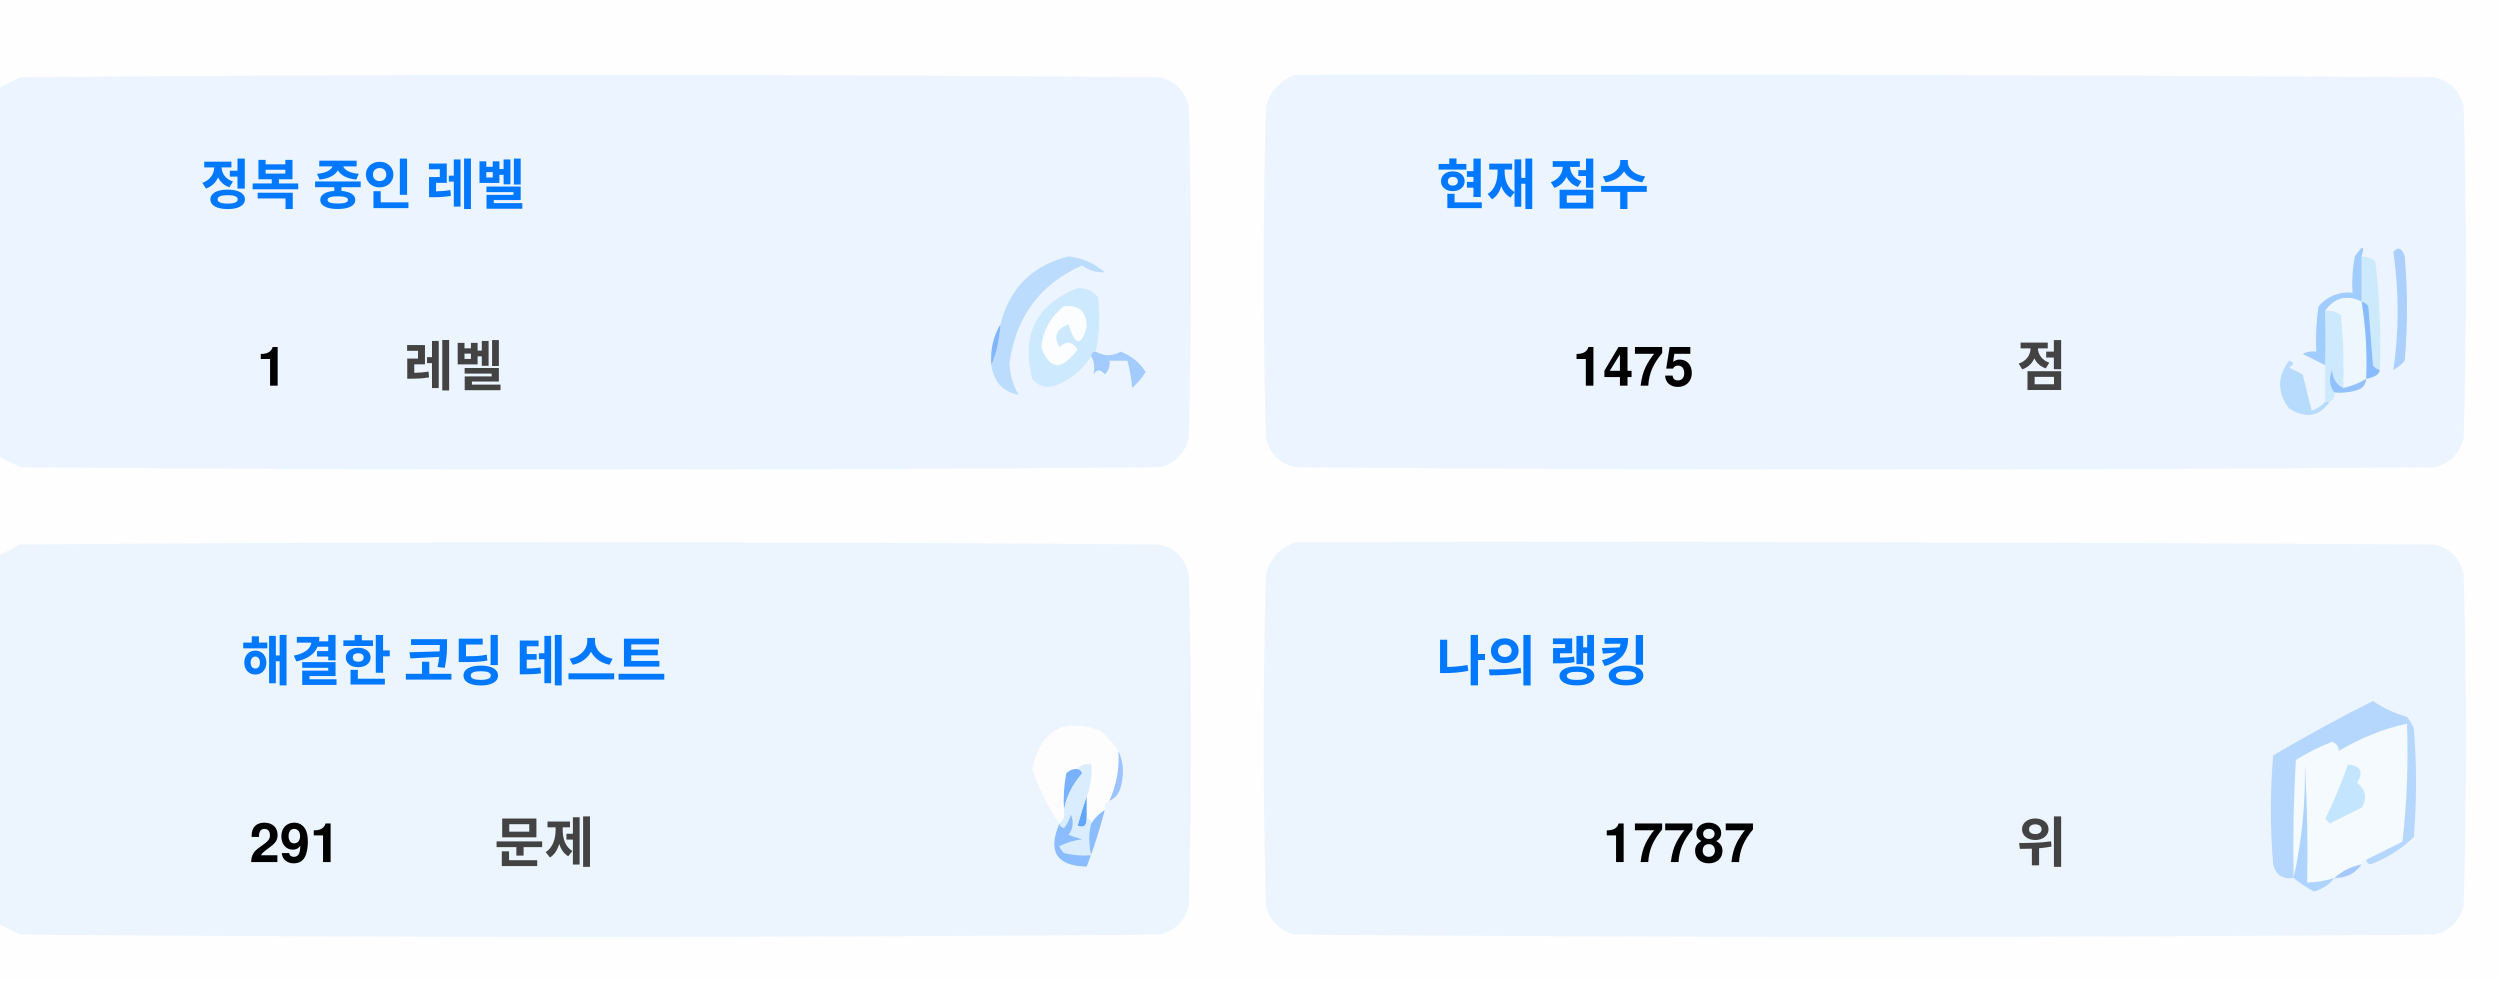
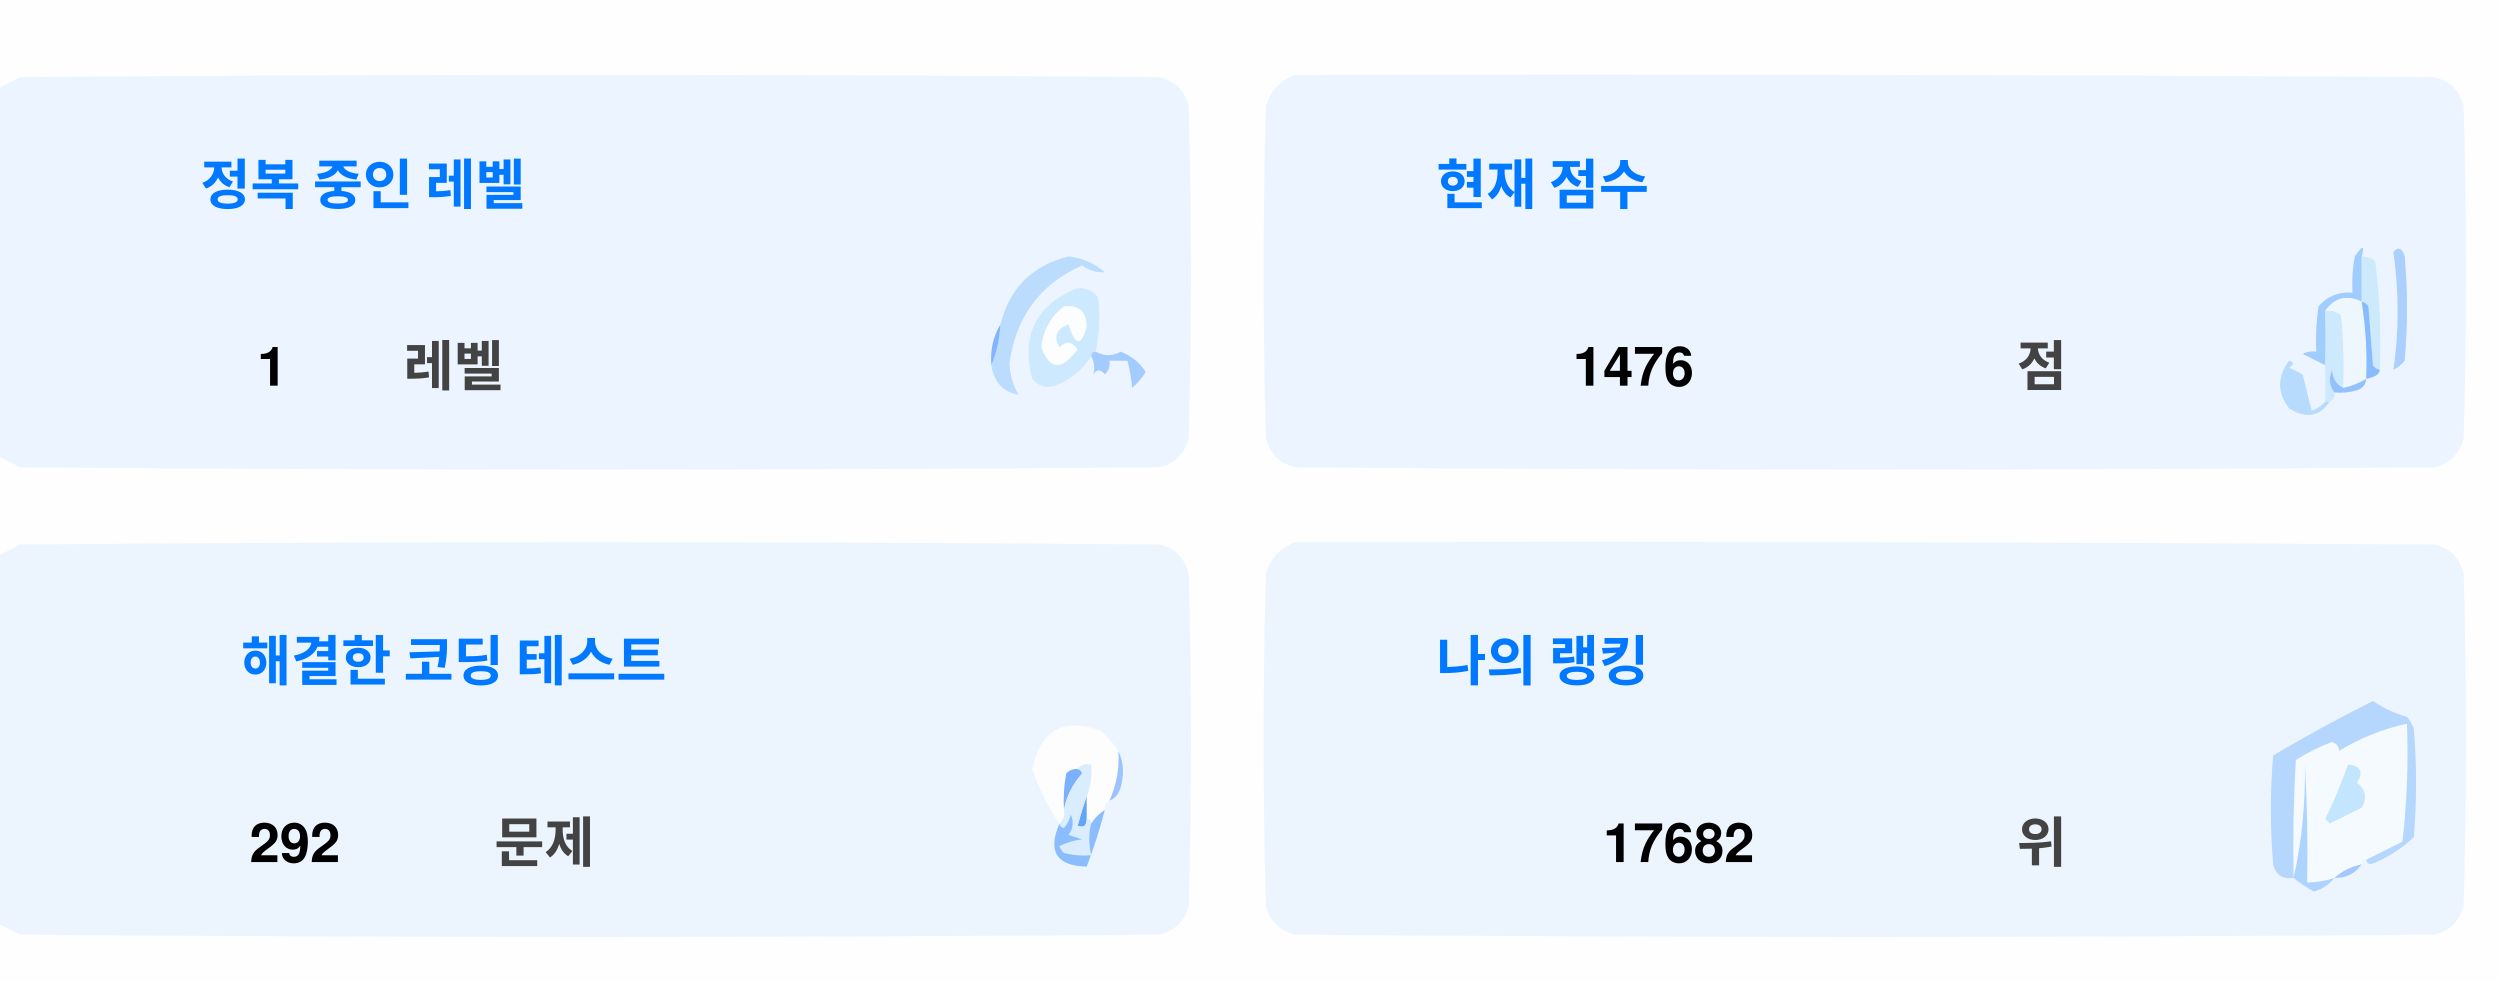
<svg xmlns="http://www.w3.org/2000/svg" version="1.1" width="551px" height="217px" style="shape-rendering:geometricPrecision; text-rendering:geometricPrecision; image-rendering:optimizeQuality; fill-rule:evenodd; clip-rule:evenodd">
  <style>.title {fill: #434343;font-size: 1rem;line-height: 1.5rem;font-weight: bold;font-family: -apple-system, BlinkMacSystemFont, Segoe UI, Helvetica, Arial, sans-serif, Apple Color Emoji, Segoe UI Emoji;}.desc {fill: #434343;font-size: 2.5rem;font-weight: bold;line-height: 1.5rem;font-family: -apple-system, BlinkMacSystemFont, Segoe UI, Helvetica, Arial, sans-serif, Apple Color Emoji, Segoe UI Emoji;}.desc-2 {fill: #434343;font-size: 1rem;font-weight: bold;line-height: 1.5rem;font-family: -apple-system, BlinkMacSystemFont, Segoe UI, Helvetica, Arial, sans-serif, Apple Color Emoji, Segoe UI Emoji;}.text, .desc {animation: twinkling 4s ease-in-out infinite;}@keyframes twinkling {40% { opacity: 1; }50% { opacity: 0.5; }60% { opacity: 1; }70% { opacity: 0.5; }80% { opacity: 1; }}</style>
  <g>
    <path style="opacity:1" fill="#fefefe" d="M -0.5,-0.5 C 183.167,-0.5 366.833,-0.5 550.5,-0.5C 550.5,71.833 550.5,144.167 550.5,216.5C 366.833,216.5 183.167,216.5 -0.5,216.5C -0.5,212.167 -0.5,207.833 -0.5,203.5C 1.14,204.32 2.807,205.153 4.5,206C 88.167,206.667 171.833,206.667 255.5,206C 259,205.167 261.167,203 262,199.5C 262.667,175.167 262.667,150.833 262,126.5C 261.167,123 259,120.833 255.5,120C 171.833,119.333 88.167,119.333 4.5,120C 2.807,120.847 1.14,121.68 -0.5,122.5C -0.5,115.167 -0.5,107.833 -0.5,100.5C 1.14,101.32 2.807,102.153 4.5,103C 88.167,103.667 171.833,103.667 255.5,103C 259,102.167 261.167,100 262,96.5C 262.667,72.167 262.667,47.833 262,23.5C 261.167,20 259,17.833 255.5,17C 171.833,16.333 88.167,16.333 4.5,17C 2.807,17.847 1.14,18.68 -0.5,19.5C -0.5,12.833 -0.5,6.167 -0.5,-0.5 Z" />
  </g>
  <g>
    <path style="opacity:1" fill="#ecf5ff" d="M -0.5,100.5 C -0.5,73.5 -0.5,46.5 -0.5,19.5C 1.14,18.68 2.807,17.847 4.5,17C 88.167,16.333 171.833,16.333 255.5,17C 259,17.833 261.167,20 262,23.5C 262.667,47.833 262.667,72.167 262,96.5C 261.167,100 259,102.167 255.5,103C 171.833,103.667 88.167,103.667 4.5,103C 2.807,102.153 1.14,101.32 -0.5,100.5 Z" />
  </g>
  <g>
    <path style="opacity:1" fill="#ecf5ff" d="M 285.5,16.5 C 369.167,16.333 452.834,16.5 536.5,17C 540,17.833 542.167,20 543,23.5C 543.667,47.833 543.667,72.167 543,96.5C 542.167,100 540,102.167 536.5,103C 452.833,103.667 369.167,103.667 285.5,103C 282,102.167 279.833,100 279,96.5C 278.333,72.167 278.333,47.833 279,23.5C 280.018,19.985 282.185,17.652 285.5,16.5 Z" />
  </g>
  <g>
    <path style="opacity:1" fill="#cdeafd" d="M 520.5,56.5 C 521.583,56.539 522.583,56.873 523.5,57.5C 524.498,65.472 524.831,73.472 524.5,81.5C 523.883,81.389 523.383,81.056 523,80.5C 522.667,76.167 522.333,71.833 522,67.5C 521.617,66.944 521.117,66.611 520.5,66.5C 520.5,63.167 520.5,59.833 520.5,56.5 Z" />
  </g>
  <g>
    <path style="opacity:1" fill="#abcfff" d="M 527.5,55.5 C 528.566,54.308 529.399,54.641 530,56.5C 530.667,64.167 530.667,71.833 530,79.5C 529.311,80.357 528.478,81.023 527.5,81.5C 528.758,73.08 528.758,64.414 527.5,55.5 Z" />
  </g>
  <g>
    <path style="opacity:1" fill="#bbdcfd" d="M 218.5,80.5 C 219.657,77.727 220.324,74.727 220.5,71.5C 222.49,63.51 227.49,58.51 235.5,56.5C 238.528,56.847 241.194,58.014 243.5,60C 241.744,60.141 240.078,59.641 238.5,58.5C 229.247,62.607 223.914,69.773 222.5,80C 222.565,82.526 223.232,84.859 224.5,87C 221.07,86.397 219.07,84.231 218.5,80.5 Z" />
  </g>
  <g>
    <path style="opacity:1" fill="#cde9fd" d="M 241.5,77.5 C 240.833,77.5 240.5,77.833 240.5,78.5C 238.628,81.529 235.961,83.695 232.5,85C 230.536,85.624 228.869,85.124 227.5,83.5C 225.021,73.791 228.354,67.124 237.5,63.5C 239.374,63.39 240.874,64.056 242,65.5C 242.497,69.524 242.331,73.524 241.5,77.5 Z" />
  </g>
  <g>
    <path style="opacity:1" fill="#fcfdfe" d="M 234.5,67.5 C 237.826,67.162 239.493,68.662 239.5,72C 238.334,76.434 237,76.267 235.5,71.5C 232.832,72.515 232.166,74.182 233.5,76.5C 235.017,75.089 236.351,75.256 237.5,77C 234.006,81.771 231.34,81.605 229.5,76.5C 229.904,72.771 231.571,69.771 234.5,67.5 Z" />
  </g>
  <g>
    <path style="opacity:1" fill="#a1ccfe" d="M 520.5,56.5 C 520.5,59.833 520.5,63.167 520.5,66.5C 517.238,64.922 514.572,65.589 512.5,68.5C 512.617,72.81 512.617,76.81 512.5,80.5C 510.86,79.68 509.193,78.847 507.5,78C 508.448,77.517 509.448,77.35 510.5,77.5C 510.335,74.15 510.502,70.817 511,67.5C 512.995,65.253 515.495,64.253 518.5,64.5C 518.336,61.813 518.503,59.146 519,56.5C 520.731,53.969 521.231,53.969 520.5,56.5 Z" />
  </g>
  <g>
    <path style="opacity:1" fill="#cde9fd" d="M 512.5,68.5 C 513.822,68.33 514.989,68.663 516,69.5C 516.499,74.823 516.666,80.156 516.5,85.5C 514.955,84.77 514.122,83.437 514,81.5C 513.22,83.387 513.387,85.054 514.5,86.5C 514.672,87.492 514.338,88.158 513.5,88.5C 513.167,88.5 512.833,88.5 512.5,88.5C 512.5,85.833 512.5,83.167 512.5,80.5C 512.617,76.81 512.617,72.81 512.5,68.5 Z" />
  </g>
  <g>
    <path style="opacity:1" fill="#eef6fe" d="M 520.5,66.5 C 521.407,72.106 521.74,77.773 521.5,83.5C 519.95,84.441 518.284,85.108 516.5,85.5C 516.666,80.156 516.499,74.823 516,69.5C 514.989,68.663 513.822,68.33 512.5,68.5C 514.572,65.589 517.238,64.922 520.5,66.5 Z" />
  </g>
  <g>
    <path style="opacity:1" fill="#88bcff" d="M 520.5,66.5 C 521.117,66.611 521.617,66.944 522,67.5C 522.333,71.833 522.667,76.167 523,80.5C 523.383,81.056 523.883,81.389 524.5,81.5C 524.445,82.469 523.445,83.136 521.5,83.5C 521.74,77.773 521.407,72.106 520.5,66.5 Z" />
  </g>
  <g>
    <path style="opacity:1" fill="#82b5fe" d="M 220.5,71.5 C 220.324,74.727 219.657,77.727 218.5,80.5C 218.215,77.171 218.882,74.171 220.5,71.5 Z" />
  </g>
  <g>
    <path style="opacity:1" fill="#a3cbfe" d="M 240.5,78.5 C 240.5,77.833 240.833,77.5 241.5,77.5C 243.391,78.536 245.224,78.536 247,77.5C 249.391,78.429 251.225,79.929 252.5,82C 251.681,83.319 250.681,84.486 249.5,85.5C 249.409,83.777 249.075,81.777 248.5,79.5C 247.167,79.5 245.833,79.5 244.5,79.5C 244.719,80.675 244.386,81.675 243.5,82.5C 242.575,81.359 241.741,81.359 241,82.5C 241.331,80.981 241.164,79.648 240.5,78.5 Z" />
  </g>
  <g>
    <path style="opacity:1" fill="#b7dbfd" d="M 512.5,88.5 C 512.833,88.5 513.167,88.5 513.5,88.5C 511.199,91.857 508.199,92.357 504.5,90C 501.872,86.535 501.872,83.035 504.5,79.5C 505.696,79.846 505.696,80.346 504.5,81C 505.5,81.5 506.5,82 507.5,82.5C 508.167,85.167 508.833,87.833 509.5,90.5C 510.739,90.058 511.739,89.391 512.5,88.5 Z" />
  </g>
  <g>
    <path style="opacity:1" fill="#92c1fe" d="M 516.5,85.5 C 518.284,85.108 519.95,84.441 521.5,83.5C 521.423,84.75 520.756,85.583 519.5,86C 517.866,86.493 516.199,86.66 514.5,86.5C 513.387,85.054 513.22,83.387 514,81.5C 514.122,83.437 514.955,84.77 516.5,85.5 Z" />
  </g>
  <g>
    <path style="opacity:1" fill="#ecf5fe" d="M -0.5,203.5 C -0.5,176.5 -0.5,149.5 -0.5,122.5C 1.14,121.68 2.807,120.847 4.5,120C 88.167,119.333 171.833,119.333 255.5,120C 259,120.833 261.167,123 262,126.5C 262.667,150.833 262.667,175.167 262,199.5C 261.167,203 259,205.167 255.5,206C 171.833,206.667 88.167,206.667 4.5,206C 2.807,205.153 1.14,204.32 -0.5,203.5 Z" />
  </g>
  <g>
    <path style="opacity:1" fill="#ecf5fe" d="M 285.5,119.5 C 369.167,119.333 452.834,119.5 536.5,120C 540,120.833 542.167,123 543,126.5C 543.667,150.833 543.667,175.167 543,199.5C 542.167,203 540,205.167 536.5,206C 452.833,206.667 369.167,206.667 285.5,206C 282,205.167 279.833,203 279,199.5C 278.333,175.167 278.333,150.833 279,126.5C 280.018,122.985 282.185,120.652 285.5,119.5 Z" />
  </g>
  <g>
    <path style="opacity:1" fill="#fdfdfe" d="M 246.5,165.5 C 246.758,169.367 246.092,173.034 244.5,176.5C 243.662,176.842 243.328,177.508 243.5,178.5C 242.272,179.306 241.272,180.306 240.5,181.5C 240.5,180.833 240.167,180.5 239.5,180.5C 239.5,178.833 239.5,177.167 239.5,175.5C 240.369,173.283 240.702,170.95 240.5,168.5C 239.209,168.263 238.209,168.596 237.5,169.5C 236.504,169.414 235.671,169.748 235,170.5C 234.503,173.146 234.336,175.813 234.5,178.5C 234.737,179.791 234.404,180.791 233.5,181.5C 230.986,177.806 228.986,173.806 227.5,169.5C 229.309,160.957 234.309,158.124 242.5,161C 244.07,162.397 245.404,163.897 246.5,165.5 Z" />
  </g>
  <g>
    <path style="opacity:1" fill="#f5faff" d="M 521.5,189.5 C 520.833,189.5 520.5,189.833 520.5,190.5C 518.181,190.992 516.181,191.992 514.5,193.5C 512.565,194.15 510.565,194.483 508.5,194.5C 508.666,185.827 508.5,177.16 508,168.5C 508.141,177.227 507.308,185.56 505.5,193.5C 505.334,184.827 505.5,176.16 506,167.5C 508.527,165.903 511.194,164.57 514,163.5C 515.011,163.892 515.511,164.559 515.5,165.5C 520.21,162.641 525.21,160.641 530.5,159.5C 530.831,168.192 530.498,176.859 529.5,185.5C 526.807,186.847 524.14,188.18 521.5,189.5 Z" />
  </g>
  <g>
    <path style="opacity:1" fill="#b6d7fd" d="M 521.5,189.5 C 524.14,188.18 526.807,186.847 529.5,185.5C 530.498,176.859 530.831,168.192 530.5,159.5C 525.21,160.641 520.21,162.641 515.5,165.5C 515.511,164.559 515.011,163.892 514,163.5C 511.194,164.57 508.527,165.903 506,167.5C 505.5,176.16 505.334,184.827 505.5,193.5C 503.089,193.863 501.589,192.863 501,190.5C 500.333,182.5 500.333,174.5 501,166.5C 508.173,162.246 515.507,158.246 523,154.5C 525.304,156.068 527.804,157.235 530.5,158C 531.126,158.75 531.626,159.584 532,160.5C 532.667,168.5 532.667,176.5 532,184.5C 529.292,187.111 526.125,189.111 522.5,190.5C 521.893,190.376 521.56,190.043 521.5,189.5 Z" />
  </g>
  <g>
    <path style="opacity:1" fill="#c3e5fe" d="M 517.5,168.5 C 520.317,168.801 520.984,170.134 519.5,172.5C 521.439,174.122 521.772,175.956 520.5,178C 518.167,179.167 515.833,180.333 513.5,181.5C 513.167,181.167 512.833,180.833 512.5,180.5C 514.414,176.515 516.081,172.515 517.5,168.5 Z" />
  </g>
  <g>
    <path style="opacity:1" fill="#7ab1fc" d="M 237.5,169.5 C 238.043,169.56 238.376,169.893 238.5,170.5C 236.395,172.836 235.062,175.503 234.5,178.5C 234.336,175.813 234.503,173.146 235,170.5C 235.671,169.748 236.504,169.414 237.5,169.5 Z" />
  </g>
  <g>
    <path style="opacity:1" fill="#afd3ff" d="M 514.5,193.5 C 513.378,194.947 511.878,195.947 510,196.5C 508.348,195.601 506.848,194.601 505.5,193.5C 507.308,185.56 508.141,177.227 508,168.5C 508.5,177.16 508.666,185.827 508.5,194.5C 510.565,194.483 512.565,194.15 514.5,193.5 Z" />
  </g>
  <g>
    <path style="opacity:1" fill="#9cc3fd" d="M 246.5,165.5 C 247.634,167.966 247.801,170.633 247,173.5C 246.623,174.942 245.79,175.942 244.5,176.5C 246.092,173.034 246.758,169.367 246.5,165.5 Z" />
  </g>
  <g>
    <path style="opacity:1" fill="#62a6fc" d="M 239.5,175.5 C 239.5,177.167 239.5,178.833 239.5,180.5C 239.483,182.028 238.816,182.528 237.5,182C 238.117,179.723 238.784,177.556 239.5,175.5 Z" />
  </g>
  <g>
    <path style="opacity:1" fill="#daedfe" d="M 237.5,169.5 C 238.209,168.596 239.209,168.263 240.5,168.5C 240.702,170.95 240.369,173.283 239.5,175.5C 238.784,177.556 238.117,179.723 237.5,182C 238.816,182.528 239.483,182.028 239.5,180.5C 240.167,180.5 240.5,180.833 240.5,181.5C 239.918,183.669 239.918,186.002 240.5,188.5C 238.473,188.662 236.473,188.495 234.5,188C 234.043,187.586 233.709,187.086 233.5,186.5C 235.078,185.702 236.744,185.202 238.5,185C 237.5,184.667 236.5,184.333 235.5,184C 236.554,182.612 236.72,181.112 236,179.5C 235.751,180.624 235.251,181.624 234.5,182.5C 233.893,182.376 233.56,182.043 233.5,181.5C 234.404,180.791 234.737,179.791 234.5,178.5C 235.062,175.503 236.395,172.836 238.5,170.5C 238.376,169.893 238.043,169.56 237.5,169.5 Z" />
  </g>
  <g>
    <path style="opacity:1" fill="#8bbcfd" d="M 243.5,178.5 C 242.395,182.803 241.062,186.969 239.5,191C 232.857,190.847 230.857,187.68 233.5,181.5C 233.56,182.043 233.893,182.376 234.5,182.5C 235.251,181.624 235.751,180.624 236,179.5C 236.72,181.112 236.554,182.612 235.5,184C 236.5,184.333 237.5,184.667 238.5,185C 236.744,185.202 235.078,185.702 233.5,186.5C 233.709,187.086 234.043,187.586 234.5,188C 236.473,188.495 238.473,188.662 240.5,188.5C 239.918,186.002 239.918,183.669 240.5,181.5C 241.272,180.306 242.272,179.306 243.5,178.5 Z" />
  </g>
  <g>
    <path style="opacity:1" fill="#a4c8ff" d="M 520.5,190.5 C 519.089,192.539 517.089,193.539 514.5,193.5C 516.181,191.992 518.181,190.992 520.5,190.5 Z" />
  </g>
  <text text-anchor="middle" x="80" y="45" class="title" style="fill:#0078ff;" stroke="#none" stroke-width="1">정복 중인 레벨</text>
  <text text-anchor="middle" x="60" y="85" class="desc" style="fill:#000000;" stroke="#none" stroke-width="1">1</text>
  <text text-anchor="middle" x="100" y="85" class="desc-2" style="fill:#434343;" stroke="#none" stroke-width="1">레벨</text>
  <text text-anchor="middle" x="340" y="45" class="title" style="fill:#0078ff;" stroke="#none" stroke-width="1">현재 점수</text>
-   <text text-anchor="middle" x="360" y="85" class="desc" style="fill:#000000;" stroke="#none" stroke-width="1">1475</text>
+   <text text-anchor="middle" x="360" y="85" class="desc" style="fill:#000000;" stroke="#none" stroke-width="1">1476</text>
  <text text-anchor="middle" x="450" y="85" class="desc-2" style="fill:#434343;" stroke="#none" stroke-width="1">점</text>
  <text text-anchor="middle" x="100" y="150" class="title" style="fill:#0078ff;" stroke="#none" stroke-width="1">해결한 코딩 테스트</text>
-   <text text-anchor="middle" x="65" y="190" class="desc" style="fill:#000000;" stroke="#none" stroke-width="1">291</text>
+   <text text-anchor="middle" x="65" y="190" class="desc" style="fill:#000000;" stroke="#none" stroke-width="1">292</text>
  <text text-anchor="middle" x="120" y="190" class="desc-2" style="fill:#434343;" stroke="#none" stroke-width="1">문제</text>
  <text text-anchor="middle" x="340" y="150" class="title" style="fill:#0078ff;" stroke="#none" stroke-width="1">나의 랭킹</text>
-   <text text-anchor="middle" x="370" y="190" class="desc" style="fill:#000000;" stroke="#none" stroke-width="1">17787</text>
+   <text text-anchor="middle" x="370" y="190" class="desc" style="fill:#000000;" stroke="#none" stroke-width="1">17682</text>
  <text text-anchor="middle" x="450" y="190" class="desc-2" style="fill:#434343;" stroke="#none" stroke-width="1">위</text>
</svg>
